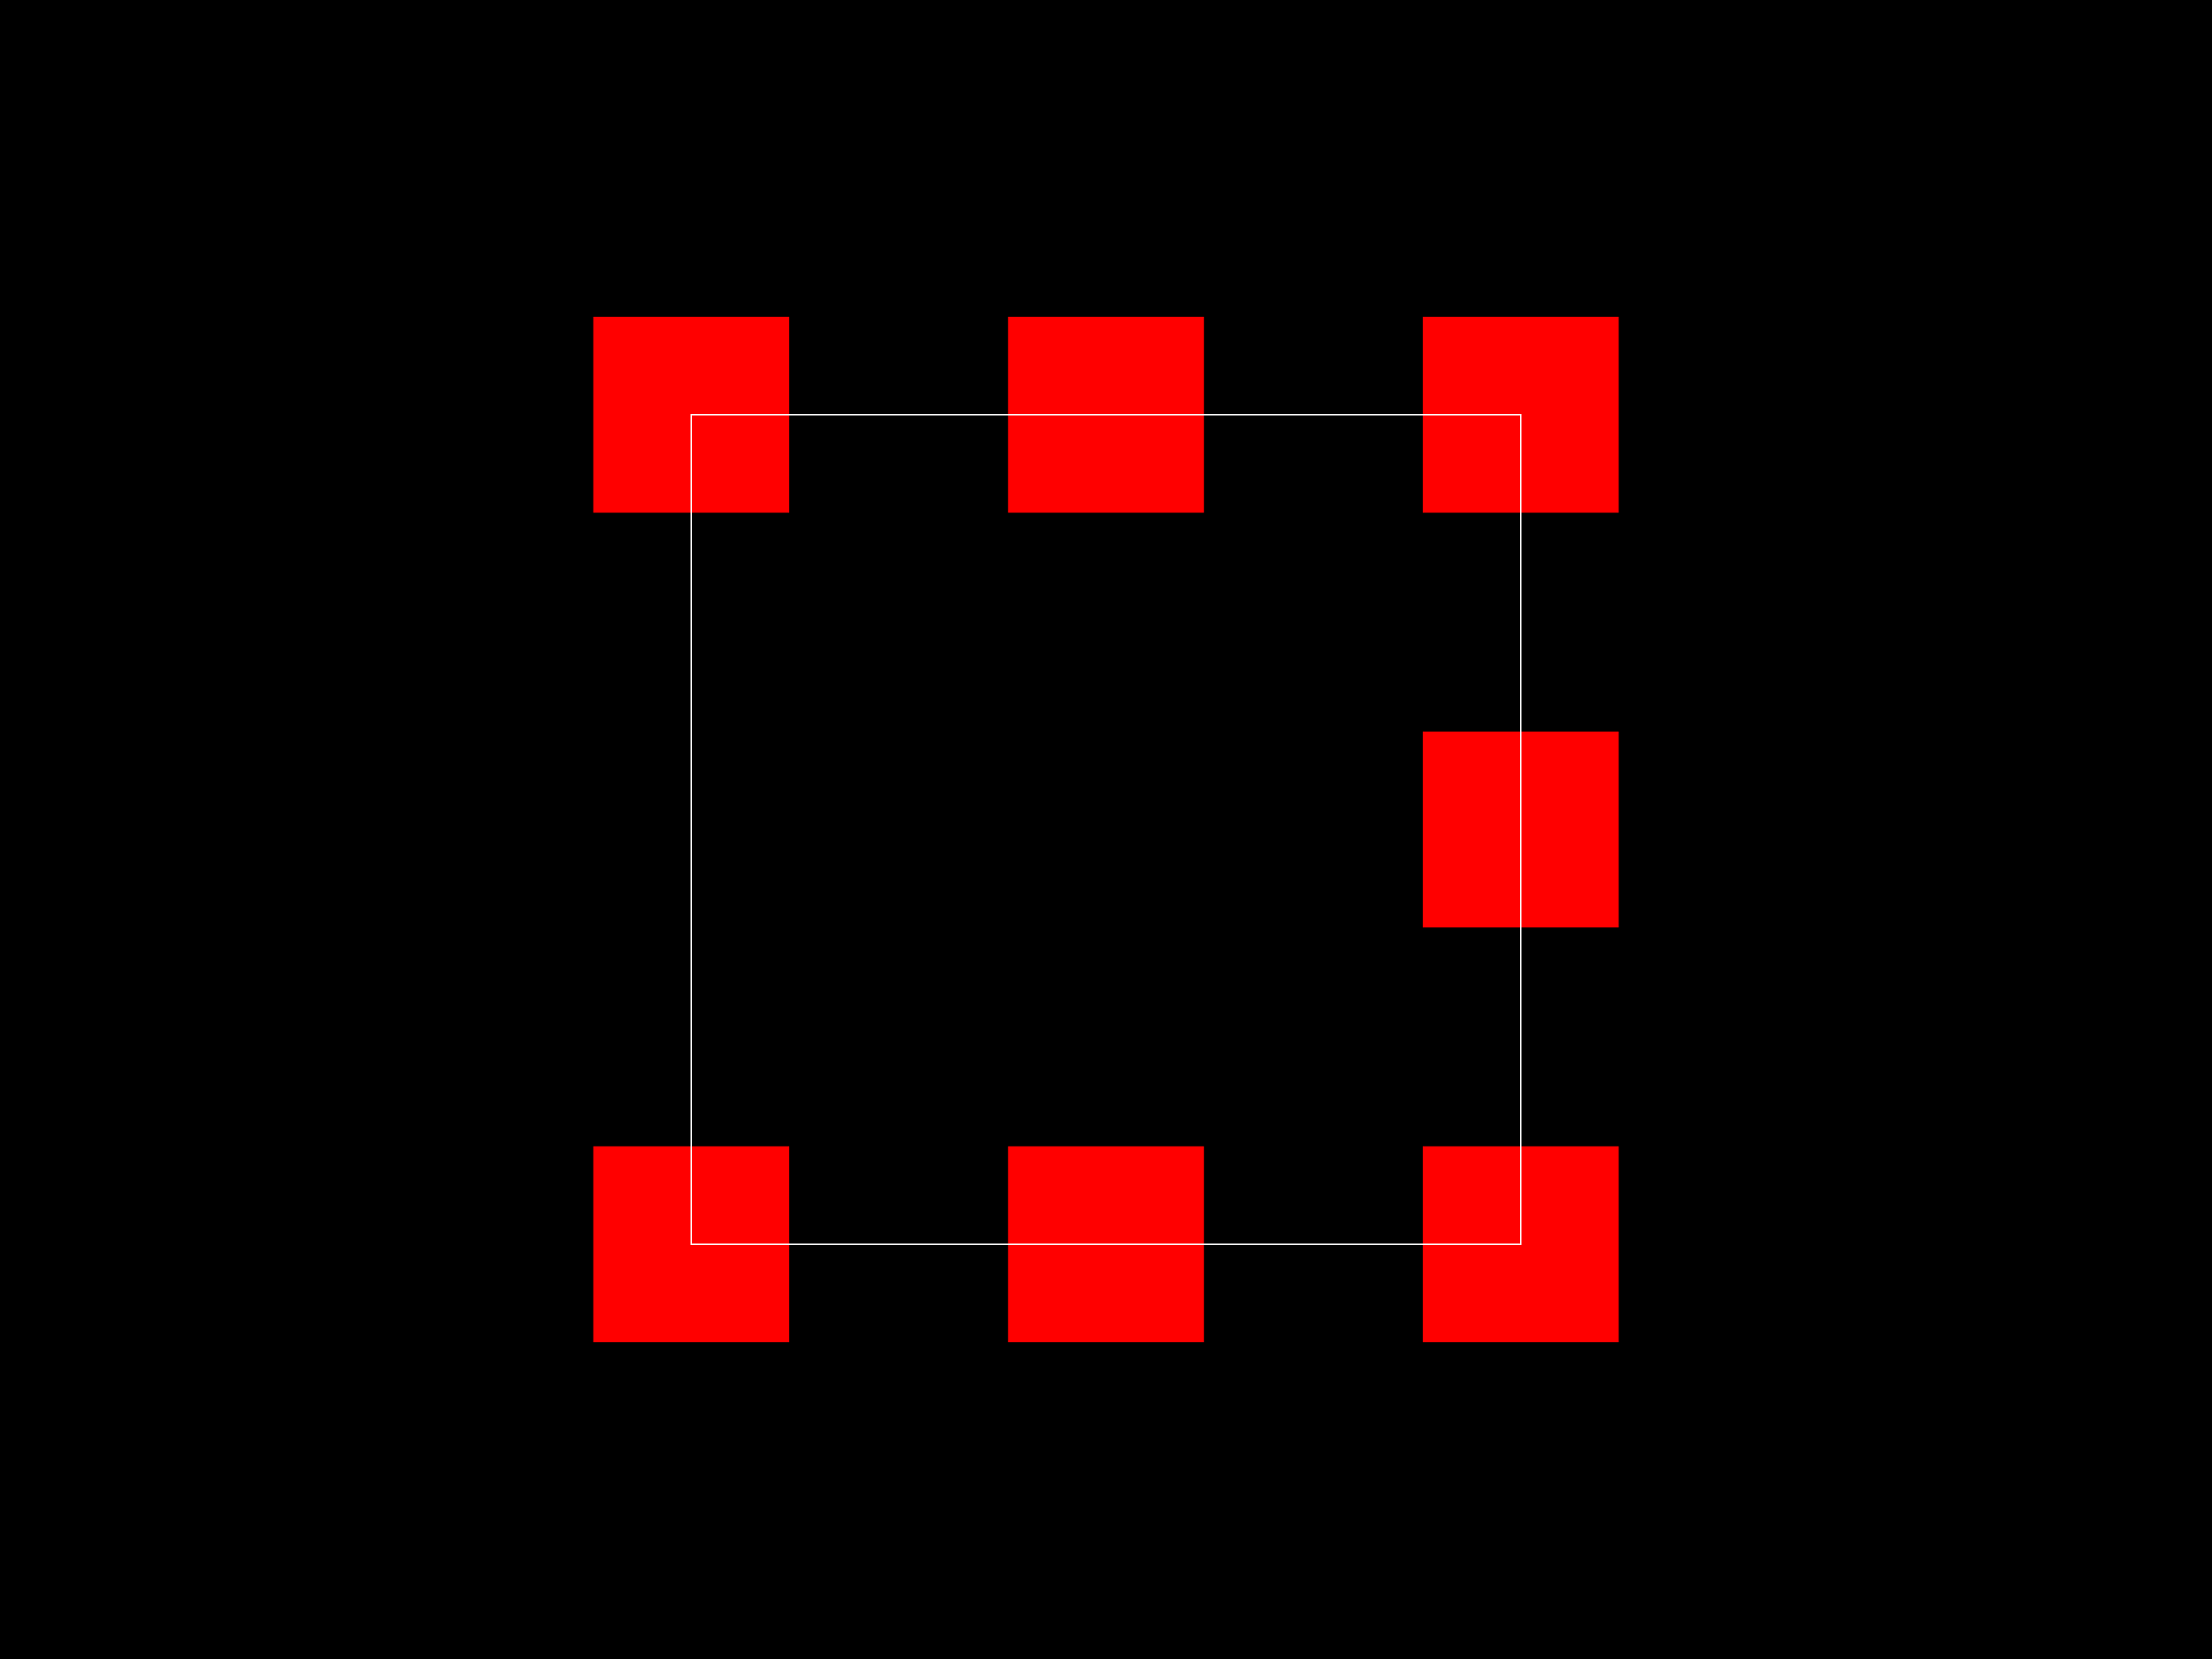
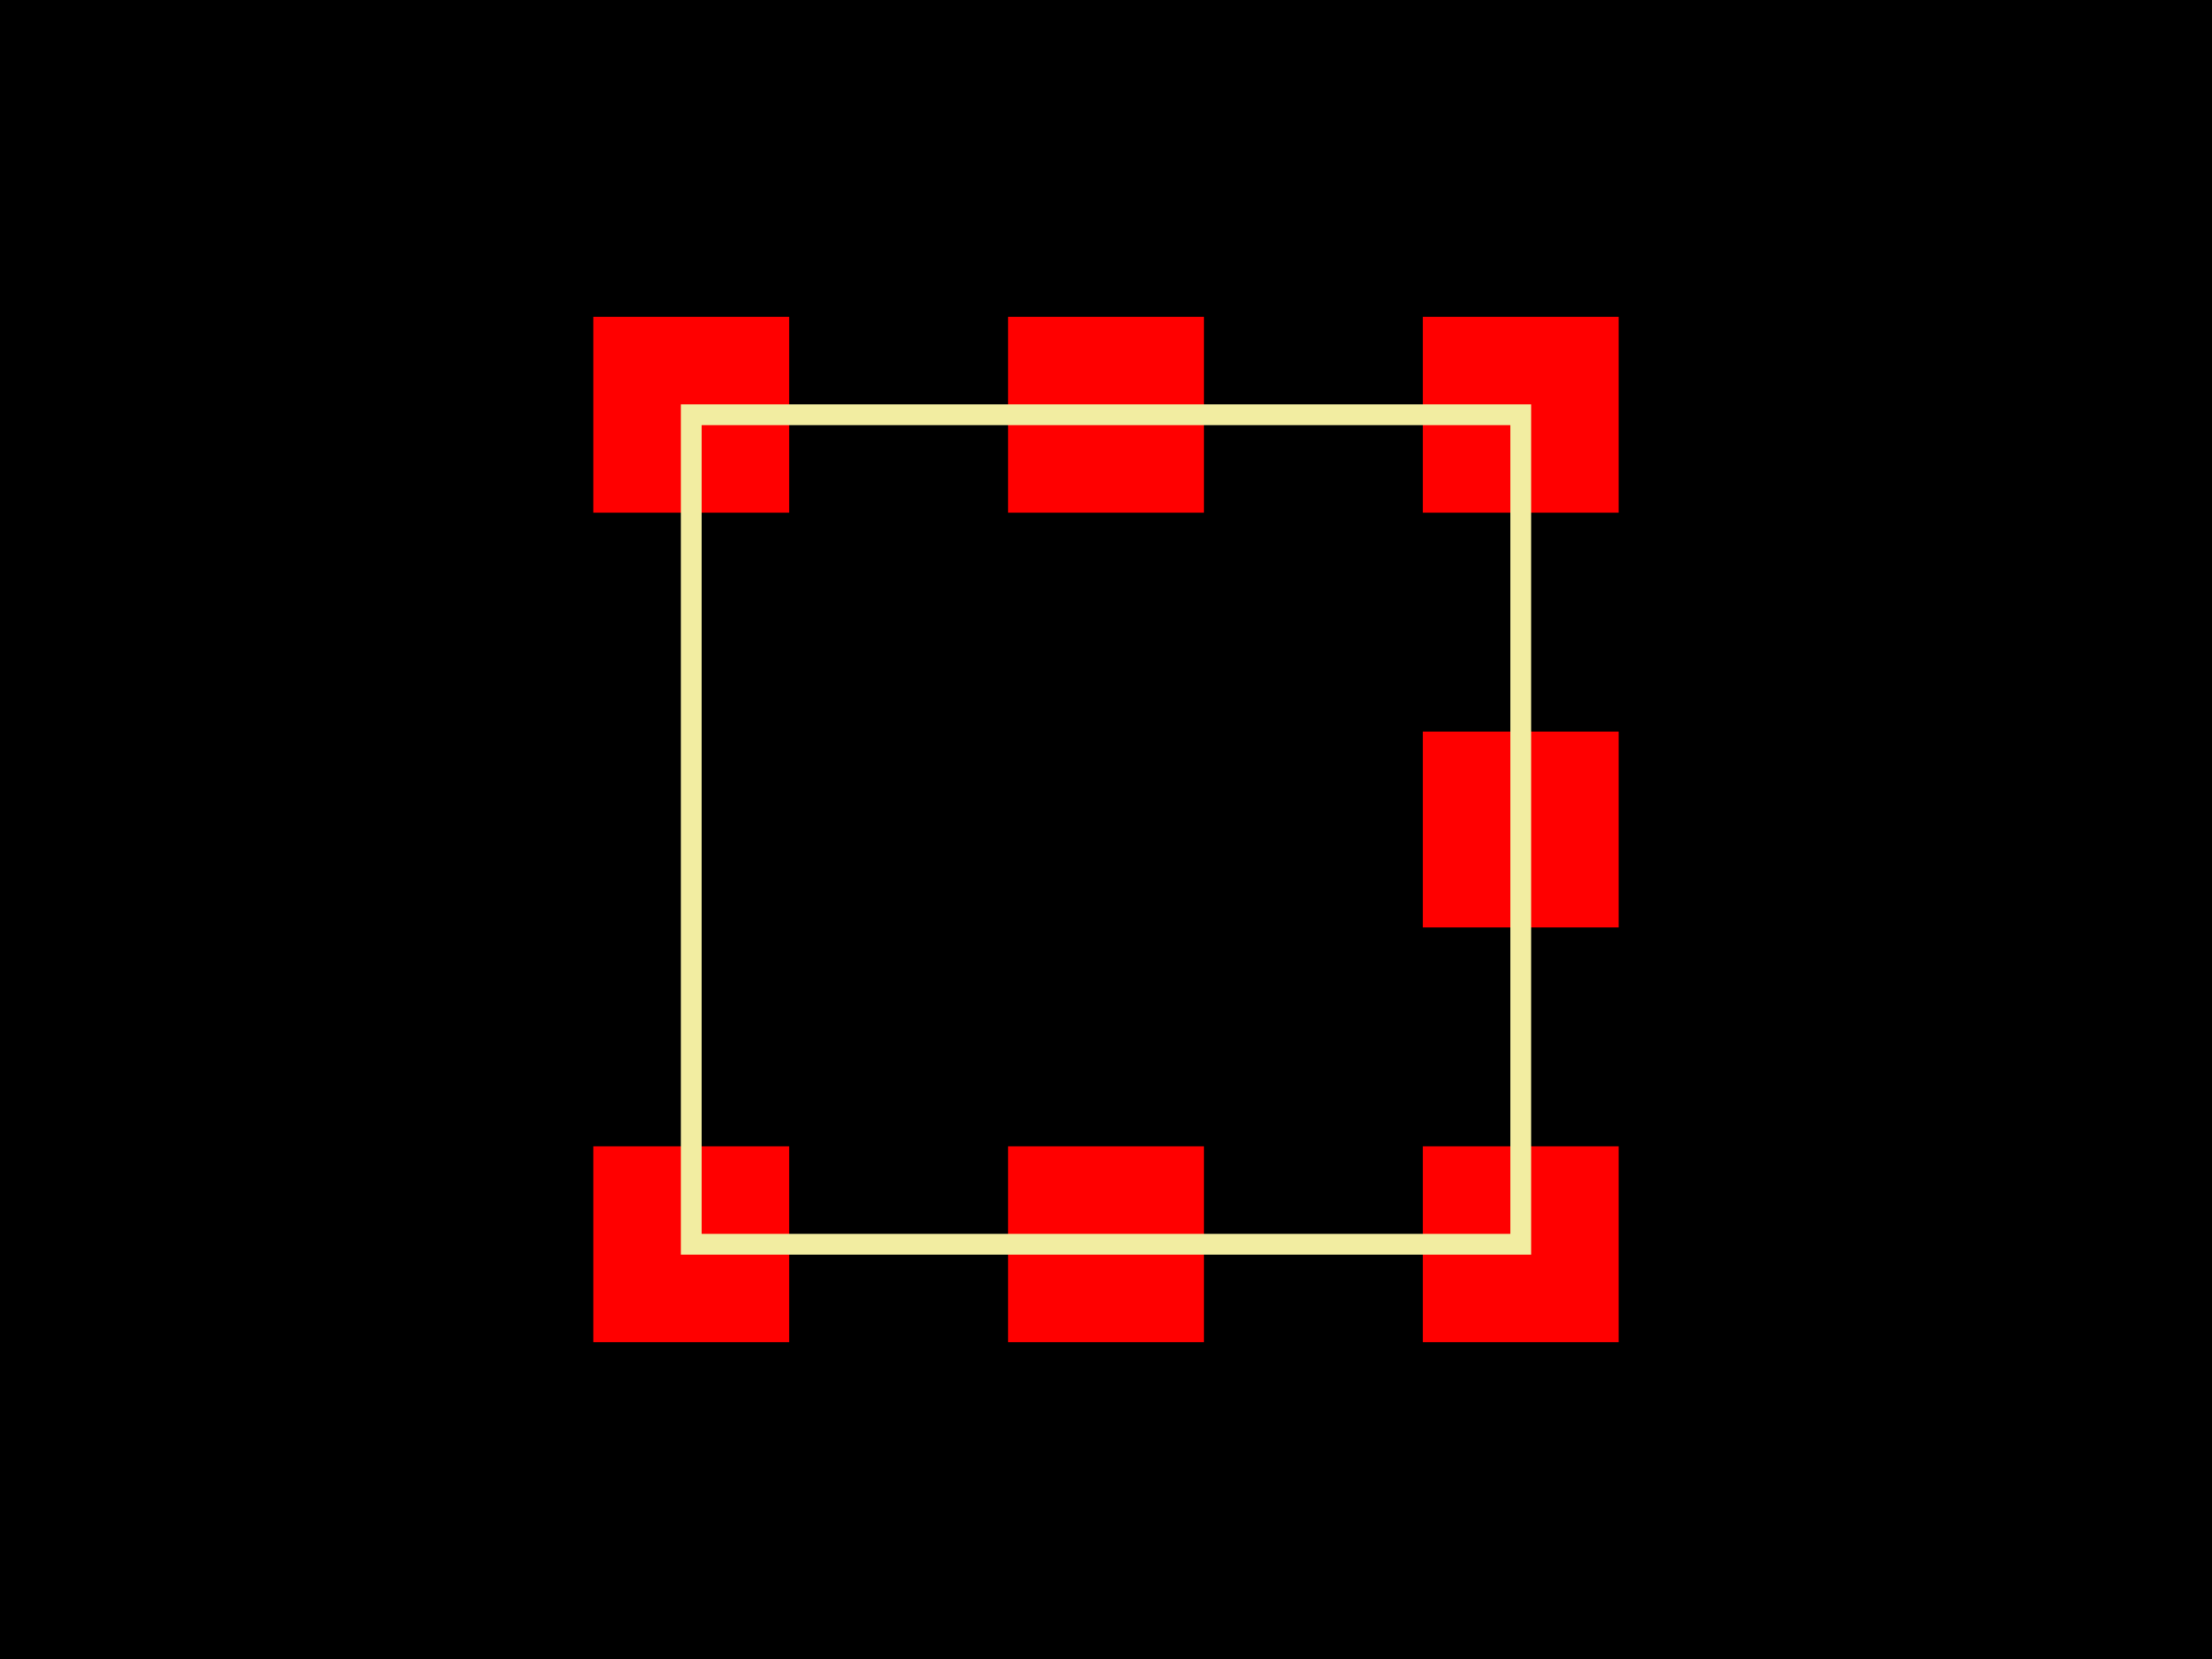
<svg xmlns="http://www.w3.org/2000/svg" width="800" height="600">
  <style>
-         .pcb-board { fill: #000; }
-         .pcb-trace { stroke: #FF0000; stroke-width: 0.3; fill: none; }
-         .pcb-hole { fill: #FF00FF; }
-         .pcb-pad { fill: #FF0000; }
-         .pcb-boundary { fill: none; stroke: #FFFFFF; stroke-width: 0.5; }
-       </style>
+               .pcb-board { fill: #000; }
+               .pcb-trace { stroke: #FF0000; stroke-width: 0.3; fill: none; }
+               .pcb-hole { fill: #FF00FF; }
+               .pcb-pad { fill: #FF0000; }
+               .pcb-boundary { fill: none; stroke: #f2eda1; stroke-width: 7.5; }
+             </style>
  <rect class="pcb-board" x="0" y="0" width="800" height="600" />
  <rect class="pcb-pad" x="214.567" y="114.567" width="70.866" height="70.866" />
  <rect class="pcb-pad" x="364.567" y="114.567" width="70.866" height="70.866" />
  <rect class="pcb-pad" x="514.567" y="114.567" width="70.866" height="70.866" />
  <rect class="pcb-pad" x="514.567" y="264.567" width="70.866" height="70.866" />
  <rect class="pcb-pad" x="214.567" y="414.567" width="70.866" height="70.866" />
  <rect class="pcb-pad" x="364.567" y="414.567" width="70.866" height="70.866" />
  <rect class="pcb-pad" x="514.567" y="414.567" width="70.866" height="70.866" />
  <rect class="pcb-boundary" x="250" y="150" width="300" height="300" />
</svg>
